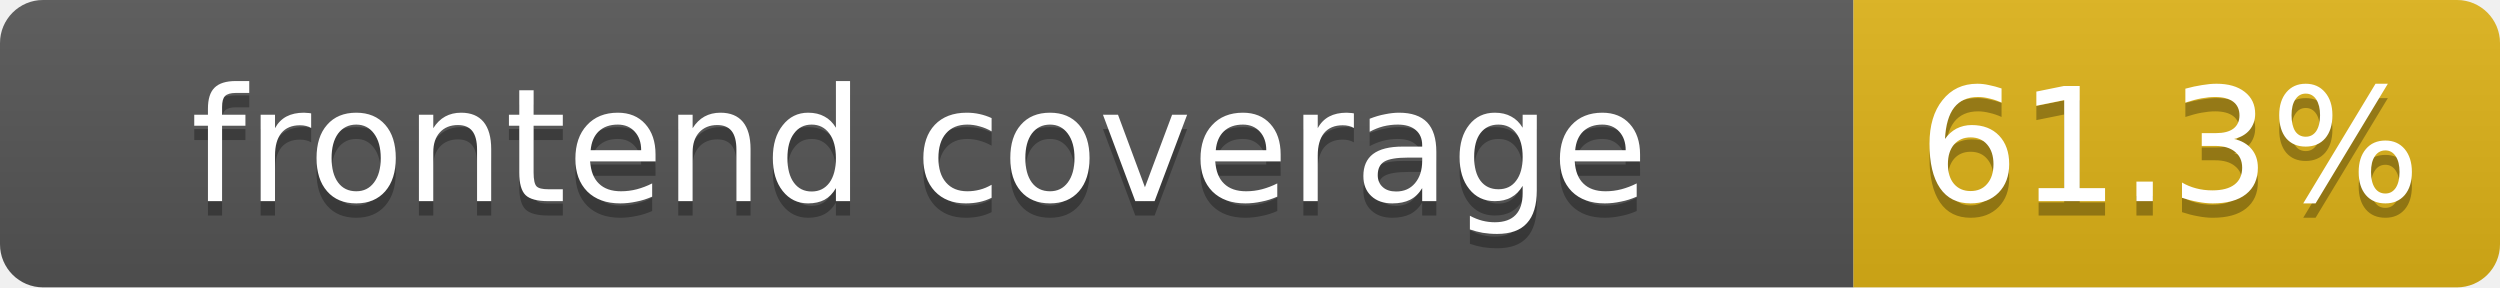
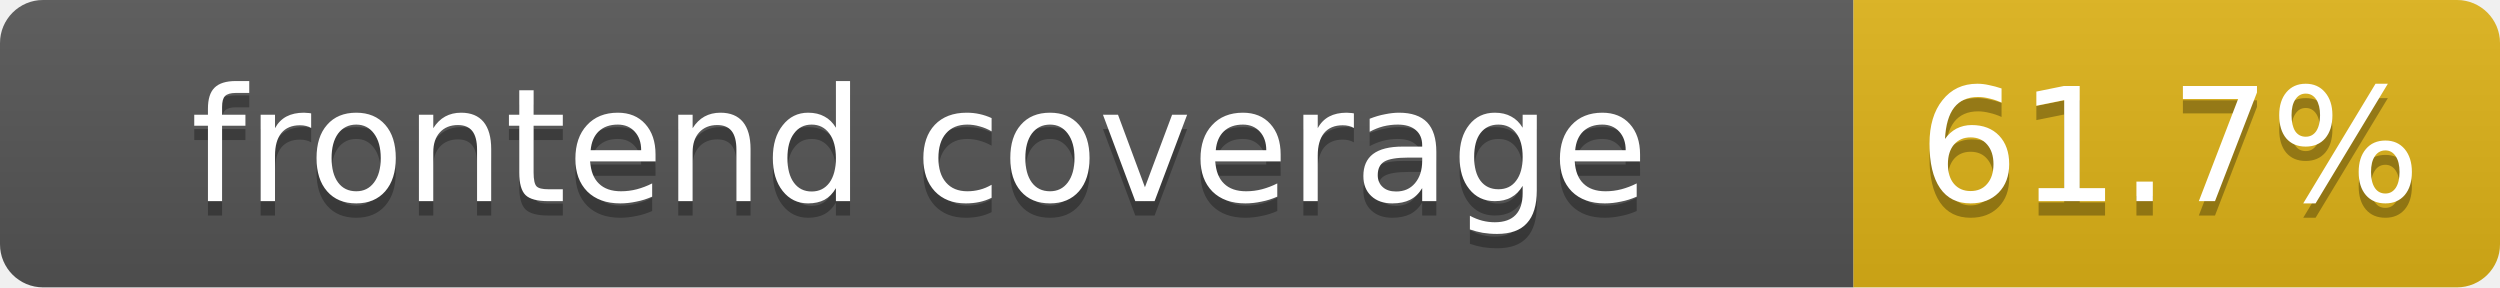
- <svg xmlns="http://www.w3.org/2000/svg" width="174" height="20" role="img" aria-label="frontend coverage: 61.3%">
+ <svg xmlns="http://www.w3.org/2000/svg" width="174" height="20" role="img" aria-label="frontend coverage: 61.7%">
  <linearGradient id="s" x2="0" y2="100%">
    <stop offset="0" stop-color="#bbb" stop-opacity=".1" />
    <stop offset="1" stop-opacity=".1" />
  </linearGradient>
  <clipPath id="r">
    <rect width="174" height="20" rx="3" fill="#fff" />
  </clipPath>
  <g clip-path="url(#r)">
    <rect width="129" height="20" fill="#555" />
    <rect x="129" width="45" height="20" fill="#dfb317" />
    <rect width="174" height="20" fill="url(#s)" />
  </g>
  <g fill="#fff" text-anchor="middle" font-family="Verdana,DejaVu Sans,Geneva,sans-serif" font-size="11">
    <text x="64" y="15" fill="#010101" fill-opacity=".3">frontend coverage</text>
    <text x="64" y="14">frontend coverage</text>
-     <text x="151" y="15" fill="#010101" fill-opacity=".3">61.3%</text>
-     <text x="151" y="14">61.3%</text>
+     <text x="151" y="15" fill="#010101" fill-opacity=".3">61.7%</text>
+     <text x="151" y="14">61.7%</text>
  </g>
</svg>
